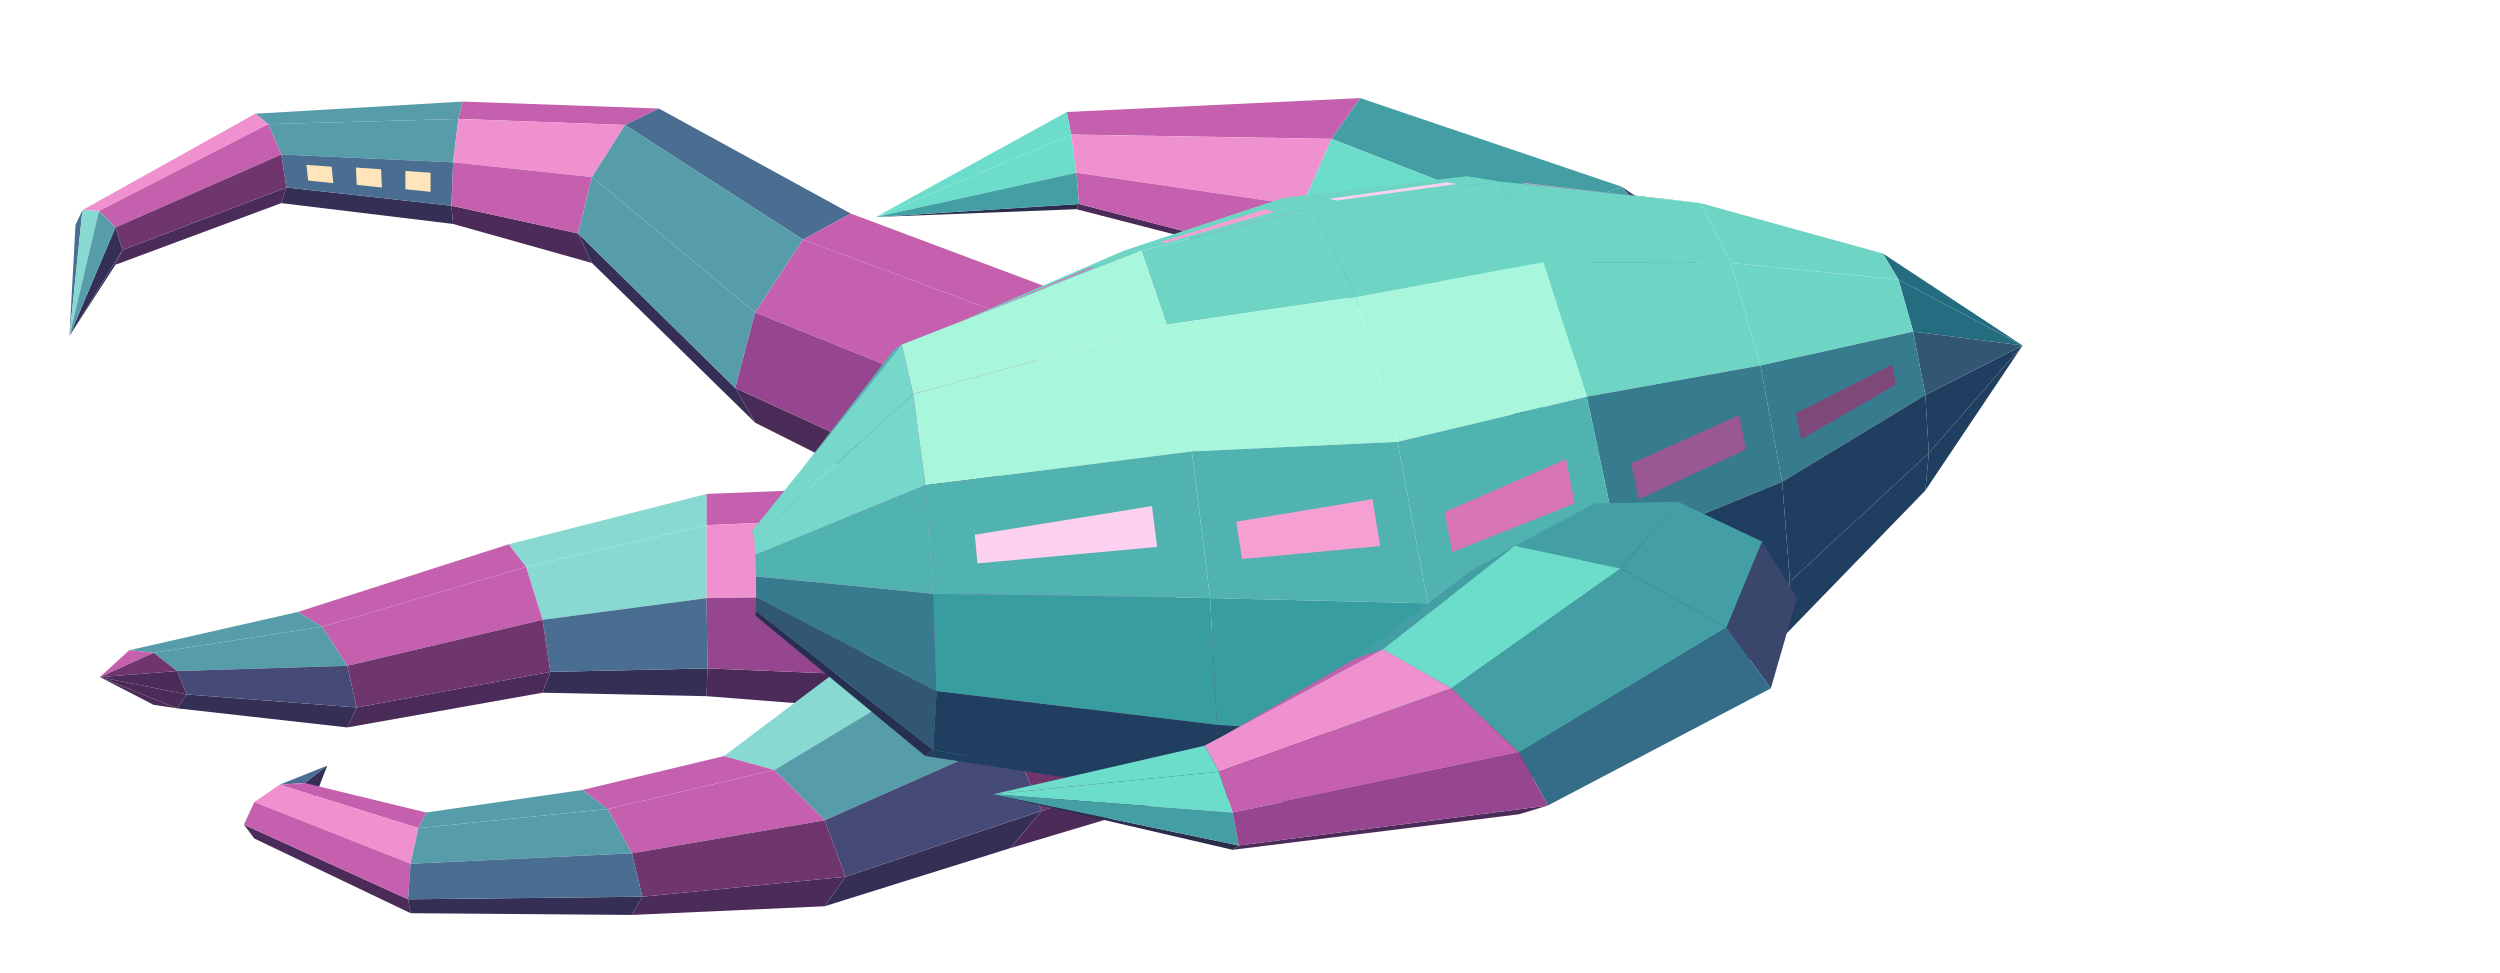
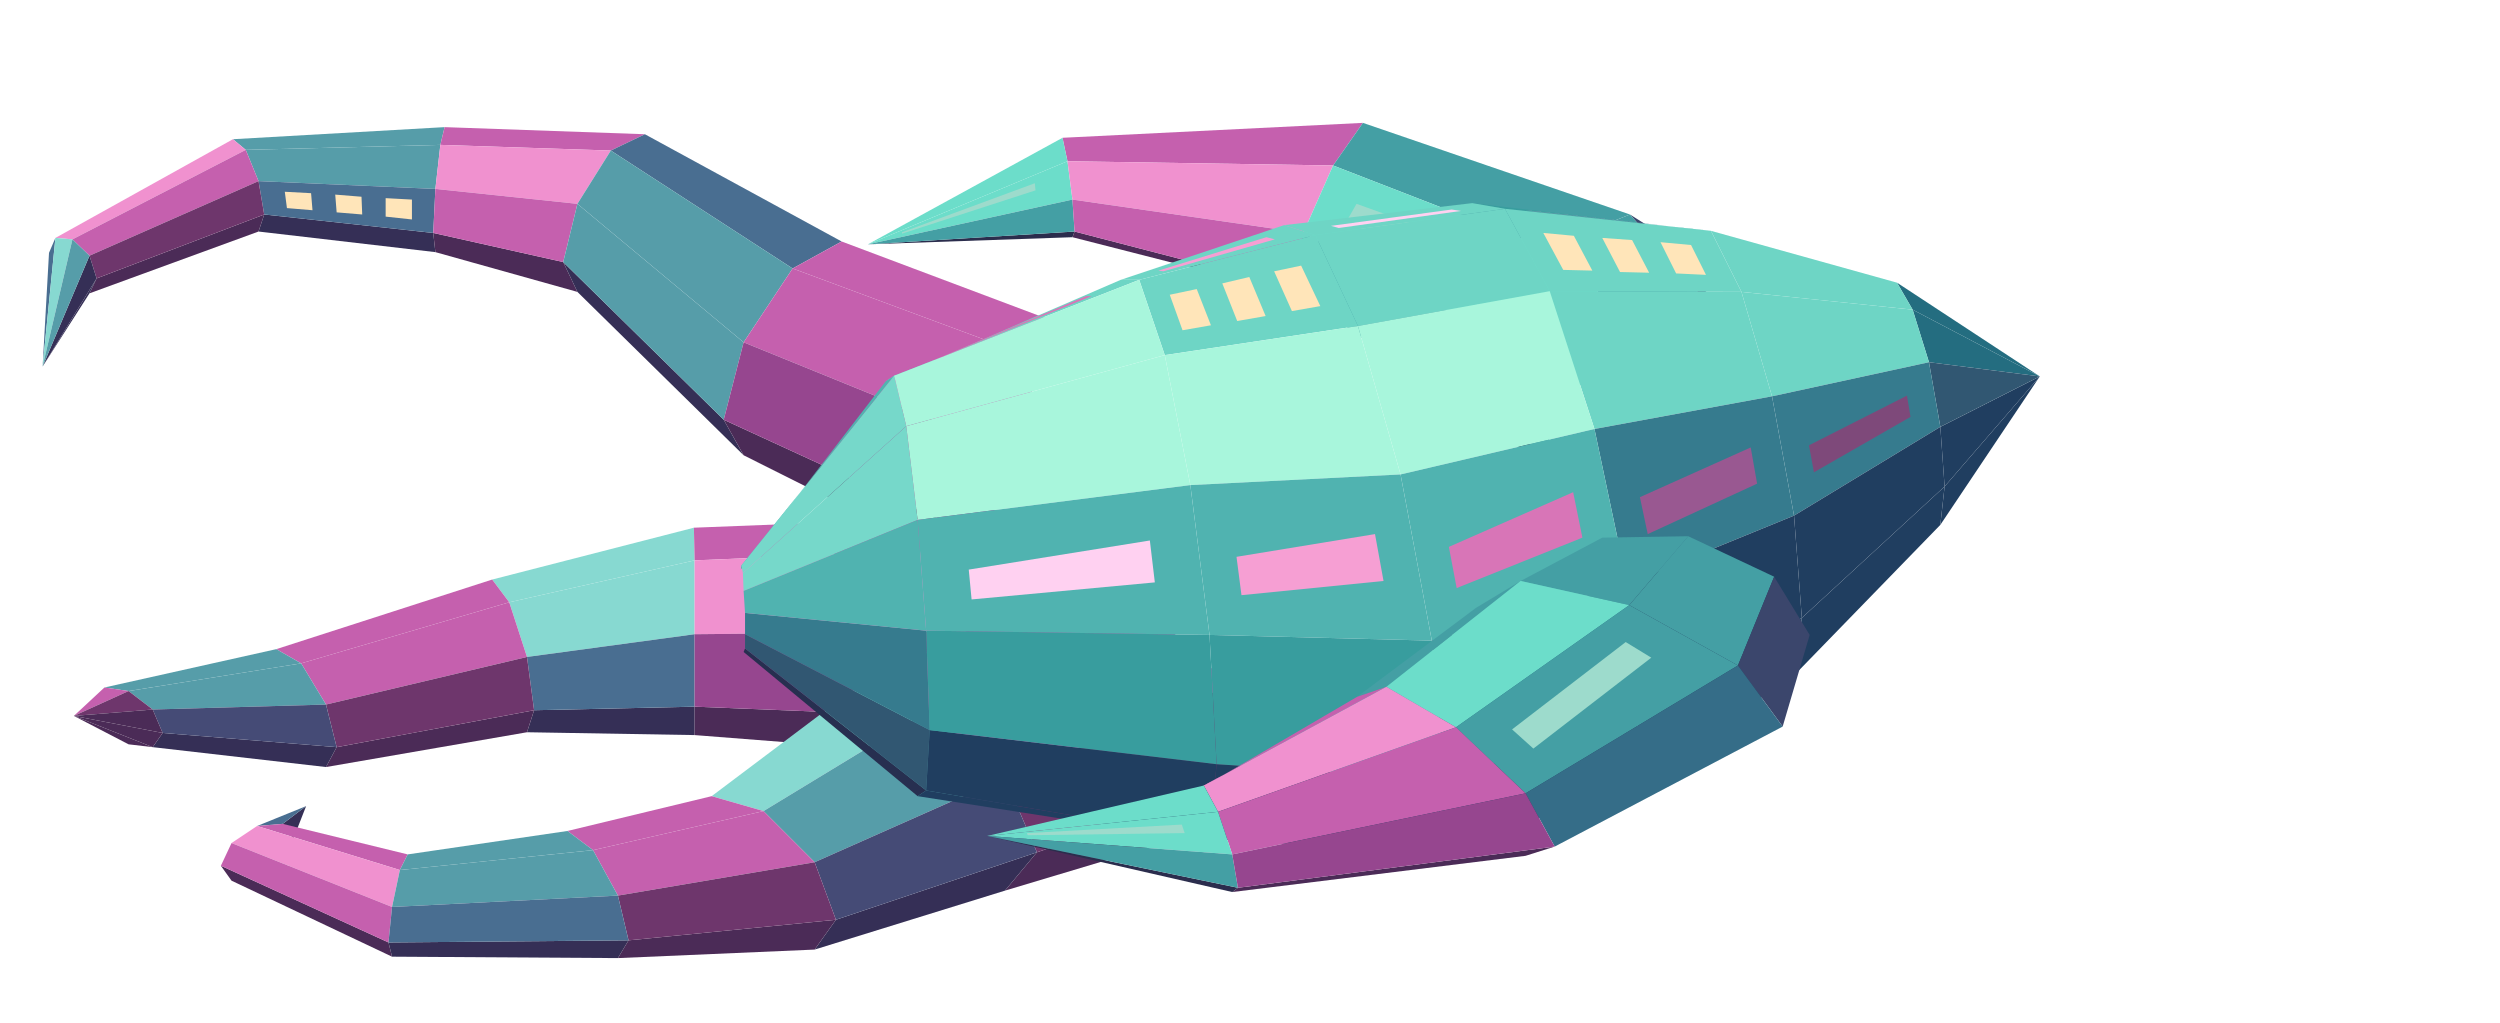
- <svg xmlns="http://www.w3.org/2000/svg" width="189" height="73.5" viewBox="0 0 288 112">
-   <polygon fill="#569da9" points="53.3,11.7 52.8,13.7 30.9,14.3 29.4,13.1" />
-   <polygon fill="#c560ae" points="75.9,12.5 72,14.4 52.8,13.7 53.3,11.7" />
-   <polygon fill="#352f56" points="52,23.7 52.2,25.8 32.4,23.4 33,21.6" />
-   <polygon fill="#569da9" points="52.8,13.7 52.2,18.7 32.4,17.8 30.9,14.3" />
-   <polygon fill="#4b2b57" points="66.6,26.9 68.2,30.3 52.2,25.8 52,23.7" />
-   <polygon fill="#496e91" points="52.2,18.7 52,23.7 33,21.6 32.4,17.8" />
-   <polygon fill="#ffe5b9" points="49.6,19.9 49.6,22.1 46.7,21.8 46.7,19.7" />
-   <polygon fill="#ffe5b9" points="43.9,19.5 44,21.6 41.1,21.3 41,19.3" />
-   <polygon fill="#ffe5b9" points="38.2,19.2 38.4,21.1 35.5,20.8 35.3,19" />
-   <polygon fill="#f091cf" points="29.4,13.1 30.9,14.3 11.4,24.3 9.5,24.2" />
-   <polygon fill="#f091cf" points="72,14.4 68.2,20.4 52.2,18.7 52.8,13.7" />
-   <polygon fill="#4b2b57" points="33,21.6 32.4,23.4 13.3,30.5 14.1,28.8" />
-   <polygon fill="#c560ae" points="68.2,20.4 66.6,26.9 52,23.7 52.2,18.7" />
-   <polygon fill="#c560ae" points="30.9,14.3 32.4,17.8 13.3,26.2 11.4,24.3" />
-   <polygon fill="#6e366c" points="32.4,17.8 33,21.6 14.1,28.8 13.3,26.2" />
-   <polygon fill="#496e91" points="98,24.6 92.5,27.6 72,14.4 75.9,12.5" />
-   <polygon fill="#496e91" points="8.7,25.9 9.5,24.2 8,38.7 8,38.7" />
-   <polygon fill="#352f56" points="14.1,28.8 13.3,30.5 8,38.7 8,38.7" />
-   <polygon fill="#87d9d1" points="9.5,24.2 11.4,24.3 8,38.7 8,38.7" />
-   <polygon fill="#352f56" points="84.7,44.7 87,48.7 68.2,30.3 66.6,26.9" />
-   <polygon fill="#352f56" points="13.3,26.2 14.1,28.8 8,38.7 8,38.7" />
-   <polygon fill="#569da9" points="11.4,24.3 13.3,26.2 8,38.7 8,38.7" />
-   <polygon fill="#569da9" points="92.5,27.6 87,36 68.2,20.4 72,14.4" />
-   <polygon fill="#c560ae" points="125.5,34.9 121,38.2 92.5,27.6 98,24.6" />
-   <polygon fill="#569da9" points="87,36 84.7,44.7 66.6,26.9 68.2,20.4" />
-   <polygon fill="#4b2b57" points="114.6,58.4 116.5,63.5 87,48.7 84.7,44.7" />
-   <polygon fill="#c560ae" points="121,38.2 116.5,47.9 87,36 92.5,27.6" />
-   <polygon fill="#96468f" points="116.5,47.9 114.6,58.4 84.7,44.7 87,36" />
-   <polygon fill="#87d9d1" points="81.4,56.9 81.4,60.5 60.6,65.3 58.6,62.7" />
-   <polygon fill="#c560ae" points="114,55.6 113.6,59.1 81.4,60.5 81.4,56.9" />
-   <polygon fill="#c560ae" points="58.6,62.7 60.6,65.3 37.1,72.2 34.3,70.5" />
-   <polygon fill="#352f56" points="81.5,77 81.4,80.2 62.5,79.8 63.4,77.4" />
-   <polygon fill="#87d9d1" points="81.4,60.5 81.4,68.9 62.5,71.4 60.6,65.3" />
-   <polygon fill="#4b2b57" points="63.4,77.4 62.5,79.8 40,83.8 41.1,81.5" />
-   <polygon fill="#4b2b57" points="113.1,78.3 113.2,82.7 81.4,80.2 81.5,77" />
-   <polygon fill="#c560ae" points="60.6,65.3 62.5,71.4 40,76.7 37.1,72.2" />
-   <polygon fill="#f091cf" points="113.6,59.1 113.2,68.5 81.4,68.9 81.4,60.5" />
-   <polygon fill="#496e91" points="81.4,68.9 81.5,77 63.4,77.4 62.5,71.4" />
-   <polygon fill="#6e366c" points="62.5,71.4 63.4,77.4 41.1,81.5 40,76.7" />
-   <polygon fill="#96468f" points="113.2,68.5 113.1,78.3 81.5,77 81.4,68.9" />
-   <polygon fill="#569da9" points="34.3,70.5 37.1,72.2 17.7,75.2 14.9,74.9" />
-   <polygon fill="#352f56" points="41.1,81.5 40,83.8 20.4,81.6 21.5,80" />
-   <polygon fill="#569da9" points="37.1,72.2 40,76.7 20.4,77.3 17.7,75.2" />
-   <polygon fill="#454b76" points="40,76.7 41.1,81.5 21.5,80 20.4,77.3" />
-   <polygon fill="#4b2b57" points="20.4,81.6 17.7,81.2 11.5,78 11.5,78" />
-   <polygon fill="#c560ae" points="14.9,74.9 17.7,75.2 11.5,78 11.5,78" />
-   <polygon fill="#4b2b57" points="21.5,80 20.4,81.6 11.5,78 11.5,78" />
-   <polygon fill="#6e366c" points="17.7,75.2 20.4,77.3 11.5,78 11.5,78" />
-   <polygon fill="#4b2b57" points="20.4,77.3 21.5,80 11.5,78 11.5,78" />
-   <polygon fill="#c560ae" points="156.7,11.3 153.4,16 123.4,15.5 122.9,12.9" />
-   <polygon fill="#6cddca" points="122.9,12.9 123.4,15.5 100.9,25 100.9,25" />
-   <polygon fill="#6cddca" points="123.4,15.5 124,19.9 100.9,25 100.9,25" />
-   <polygon fill="#2b2d4d" points="124.3,23.5 124,24.1 100.9,25 100.9,25" />
-   <polygon fill="#449fa4" points="186.8,21.5 177.3,25.3 153.4,16 156.7,11.3" />
-   <polygon fill="#449fa4" points="124,19.9 124.3,23.5 100.9,25 100.9,25" />
-   <polygon fill="#f091cf" points="153.4,16 150,23.7 124,19.9 123.4,15.5" />
-   <polygon fill="#4b2b57" points="148.6,29.8 150,30.8 124,24.1 124.3,23.5" />
-   <polygon fill="#c560ae" points="150,23.7 148.6,29.8 124.3,23.5 124,19.9" />
-   <polygon fill="#3b466c" points="202,39.1 198.3,34.7 186.8,21.5 190.7,24.1" />
-   <polygon fill="#6cddca" points="177.3,25.3 167.8,33.2 150,23.7 153.4,16" />
-   <polygon fill="#449fa4" points="167.8,33.2 163.9,40.6 148.6,29.8 150,23.7" />
-   <polygon fill="#449fa4" points="198.3,34.7 189.5,35.6 177.3,25.3 186.8,21.5" />
-   <polygon fill="#2b2d4d" points="177.1,48.1 180.7,52.4 167.8,43.1 163.9,40.6" />
-   <polygon fill="#6cddca" points="189.5,35.6 180.7,41.1 167.8,33.2 177.3,25.3" />
-   <polygon fill="#449fa4" points="180.7,41.1 177.1,48.1 163.9,40.6 167.8,33.2" />
-   <polygon fill="#c560ae" points="122.3,63.2 132.1,65.7 107.8,77.5 99.2,75.2" />
-   <polygon fill="#4b2b57" points="145.8,84.7 141.8,90.1 116.4,97.7 120,93.4" />
-   <polygon fill="#c560ae" points="132.1,65.7 141.8,74.6 116.4,85 107.8,77.5" />
-   <polygon fill="#6e366c" points="141.8,74.6 145.8,84.7 120,93.4 116.4,85" />
-   <polygon fill="#87d9d1" points="99.2,75.2 107.8,77.5 89.2,88.7 83.4,87.1" />
-   <polygon fill="#352f56" points="120,93.4 116.4,97.7 95,104.4 97.4,101" />
-   <polygon fill="#569da9" points="107.8,77.5 116.4,85 95,94.5 89.2,88.7" />
-   <polygon fill="#454b76" points="116.4,85 120,93.4 97.4,101 95,94.5" />
-   <polygon fill="#c560ae" points="83.4,87.1 89.2,88.7 70,93.2 67.1,91" />
-   <polygon fill="#352f56" points="36.3,91.8 35.1,90.2 37.7,88.2 37.7,88.2" />
-   <polygon fill="#496e91" points="35.1,90.2 32.2,90.4 37.7,88.2 37.7,88.2" />
-   <polygon fill="#4b2b57" points="97.4,101 95,104.4 72.8,105.4 74,103.3" />
-   <polygon fill="#c560ae" points="89.2,88.7 95,94.5 72.8,98.3 70,93.2" />
-   <polygon fill="#6e366c" points="95,94.5 97.4,101 74,103.3 72.8,98.3" />
-   <polygon fill="#c560ae" points="49.1,93.6 48.2,95.4 32.2,90.4 35.1,90.2" />
-   <polygon fill="#4b2b57" points="47,103.6 47.3,105.2 29.3,96.6 28.1,95" />
-   <polygon fill="#569da9" points="67.1,91 70,93.2 48.2,95.4 49.1,93.6" />
-   <polygon fill="#f091cf" points="48.2,95.4 47.3,99.5 29.3,92.4 32.2,90.4" />
-   <polygon fill="#c560ae" points="47.3,99.5 47,103.6 28.1,95 29.3,92.4" />
-   <polygon fill="#352f56" points="74,103.3 72.8,105.4 47.3,105.2 47,103.6" />
-   <polygon fill="#569da9" points="70,93.2 72.8,98.3 47.3,99.5 48.2,95.4" />
-   <polygon fill="#496e91" points="72.8,98.3 74,103.3 47,103.6 47.3,99.5" />
-   <polygon fill="#389d9e" points="172.7,20.9 169,20.3 193.4,23.1 195.9,23.4" />
-   <polygon fill="#f69fd3" points="175.8,21.2 174.9,21 190.3,22.8 191.1,22.9" />
-   <polygon fill="#6ed5c5" points="151.3,23.9 147.8,22.8 169,20.3 172.7,20.9" />
-   <polygon fill="#ffd1f1" points="154,23.1 153.1,22.9 166.7,21 167.8,21.2" />
-   <polygon fill="#6ed5c5" points="131.5,28.9 129.4,28.9 147.8,22.8 151.3,23.9" />
-   <polygon fill="#f69fd3" points="134.2,28 133.6,27.9 145.8,24.1 146.8,24.4" />
-   <polygon fill="#246d80" points="218.7,32.2 216.9,29.2 233,39.8 233,39.8" />
-   <polygon fill="#6ed5c5" points="103.9,39.7 102.9,40.4 129.4,28.9 131.5,28.9" />
-   <polygon fill="#d875b7" points="108.3,38 108,38.2 125.6,30.8 126.1,30.8" />
-   <polygon fill="#203e60" points="221.8,56.5 222.2,52.2 233,39.8 233,39.8" />
-   <polygon fill="#246d80" points="220.4,38.2 218.7,32.2 233,39.8 233,39.8" />
-   <polygon fill="#6ed5c5" points="199.4,30.3 195.9,23.4 216.9,29.2 218.7,32.2" />
-   <polygon fill="#203e60" points="222.2,52.2 221.8,45.5 233,39.8 233,39.8" />
-   <polygon fill="#315772" points="221.8,45.5 220.4,38.2 233,39.8 233,39.8" />
-   <polygon fill="#50b3b0" points="86.7,61.1 86.6,61.5 102.9,40.4 103.9,39.7" />
-   <polygon fill="#6ed5c5" points="177.8,30.2 172.7,20.9 195.9,23.4 199.4,30.3" />
-   <polygon fill="#6ed5c5" points="156.2,34.2 151.3,23.9 172.7,20.9 177.8,30.2" />
-   <polygon fill="#6ed5c5" points="134.4,37.4 131.5,28.9 151.3,23.9 156.2,34.2" />
-   <polygon fill="#6ed5c5" points="202.8,42.1 199.4,30.3 218.7,32.2 220.4,38.2" />
-   <polygon fill="#272f50" points="87,70.9 87.1,70.4 107.5,86.4 106.6,87.1" />
-   <polygon fill="#76d8ca" points="86.9,62 86.7,61.1 103.9,39.7 105.2,45.4" />
-   <polygon fill="#203e60" points="205.3,73.5 206.2,67 222.2,52.2 221.8,56.5" />
-   <polygon fill="#a8f6dc" points="105.2,45.4 103.9,39.7 131.5,28.9 134.4,37.4" />
-   <polygon fill="#203e60" points="106.6,87.1 107.5,86.4 139.4,91.9 137.3,91.8" />
-   <polygon fill="#367b8e" points="205.3,55.5 202.8,42.1 220.4,38.2 221.8,45.5" />
-   <polygon fill="#7e497a" points="207.5,50.6 206.9,47.6 218,42 218.4,44.3" />
-   <polygon fill="#203e60" points="206.2,67 205.3,55.5 221.8,45.5 222.2,52.2" />
-   <polygon fill="#315772" points="87.1,70.4 87.1,68.8 107.9,79.6 107.5,86.4" />
-   <polygon fill="#76d8ca" points="87,63.9 86.9,62 105.2,45.4 106.6,55.9" />
-   <polygon fill="#6ed5c5" points="182.8,45.7 177.8,30.2 199.4,30.3 202.8,42.1" />
-   <polygon fill="#367b8e" points="87.1,68.8 87.1,66.4 107.5,68.4 107.9,79.6" />
-   <polygon fill="#50b3b0" points="87.1,66.4 87,63.9 106.6,55.9 107.5,68.4" />
-   <polygon fill="#203e60" points="186.5,86.2 187.8,78 206.2,67 205.3,73.5" />
-   <polygon fill="#a8f6dc" points="161,50.9 156.2,34.2 177.8,30.2 182.8,45.7" />
-   <polygon fill="#a8f6dc" points="106.6,55.9 105.2,45.4 134.4,37.4 137.3,52" />
-   <polygon fill="#a8f6dc" points="137.3,52 134.4,37.4 156.2,34.2 161,50.9" />
-   <polygon fill="#203e60" points="107.5,86.4 107.9,79.6 140.2,83.5 139.4,91.9" />
-   <polygon fill="#367b8e" points="186.5,63.2 182.8,45.7 202.8,42.1 205.3,55.5" />
-   <polygon fill="#995891" points="188.8,57.5 187.9,53.4 200.4,47.8 201.1,51.8" />
-   <polygon fill="#203e60" points="187.8,78 186.5,63.2 205.3,55.5 206.2,67" />
-   <polygon fill="#203e60" points="164.5,93.5 165.8,85.2 187.8,78 186.5,86.2" />
-   <polygon fill="#203e60" points="139.4,91.9 140.2,83.5 165.8,85.2 164.5,93.5" />
-   <polygon fill="#50b3b0" points="107.5,68.4 106.6,55.9 137.3,52 139.4,68.9" />
-   <polygon fill="#ffd1f1" points="112.6,64.9 112.3,61.6 132.7,58.3 133.3,63" />
-   <polygon fill="#389d9e" points="107.9,79.6 107.5,68.4 139.4,68.9 140.2,83.5" />
-   <polygon fill="#50b3b0" points="164.5,69.5 161,50.9 182.8,45.7 186.5,63.2" />
-   <polygon fill="#d875b7" points="167.3,63.6 166.4,59 180.4,52.9 181.4,58" />
-   <polygon fill="#246d80" points="165.8,85.2 164.5,69.5 186.5,63.2 187.8,78" />
-   <polygon fill="#50b3b0" points="139.4,68.9 137.3,52 161,50.9 164.5,69.5" />
-   <polygon fill="#f69fd3" points="143.1,64.4 142.4,60.1 158.1,57.5 159,62.9" />
-   <polygon fill="#389d9e" points="140.2,83.5 139.4,68.9 164.5,69.5 165.8,85.2" />
-   <polygon fill="#449fa4" points="183.7,58 193.3,57.8 186.7,65.5 174.5,62.9" />
-   <polygon fill="#449fa4" points="193.3,57.8 203,62.4 198.9,72.3 186.7,65.5" />
-   <polygon fill="#3b466c" points="203,62.4 207,68.9 204,79.3 198.9,72.3" />
-   <polygon fill="#449fa4" points="169.4,65.8 174.5,62.9 159.3,74.8 156.1,75.9" />
-   <polygon fill="#6cddca" points="174.5,62.9 186.7,65.5 167.2,79.3 159.3,74.8" />
-   <polygon fill="#c560ae" points="156.1,75.9 159.3,74.8 138.8,85.9 138.1,86.4" />
-   <polygon fill="#449fa4" points="186.7,65.5 198.9,72.3 175,86.7 167.2,79.3" />
-   <polygon fill="#356d88" points="198.9,72.3 204,79.3 178.3,92.8 175,86.7" />
-   <polygon fill="#f091cf" points="159.3,74.8 167.2,79.3 140.4,88.9 138.8,85.9" />
-   <polygon fill="#6cddca" points="138.8,85.9 140.4,88.9 114.4,91.5 114.4,91.5" />
-   <polygon fill="#c560ae" points="167.2,79.3 175,86.7 142,93.6 140.4,88.9" />
-   <polygon fill="#6cddca" points="140.4,88.9 142,93.6 114.4,91.5 114.4,91.5" />
-   <polygon fill="#4b2b57" points="178.3,92.8 175,93.8 142,97.9 142.7,97.4" />
-   <polygon fill="#2b2d4d" points="142.7,97.4 142,97.9 114.4,91.5 114.4,91.5" />
-   <polygon fill="#449fa4" points="142,93.6 142.7,97.4 114.4,91.5 114.4,91.5" />
-   <polygon fill="#96468f" points="175,86.7 178.3,92.8 142.7,97.4 142,93.6" />
+ <svg xmlns="http://www.w3.org/2000/svg" width="231" height="94.5" viewBox="0 0 352 144">
+   <polygon fill="#569da9" points="62.6,17.9 62,20.4 34.6,21.1 32.8,19.6" />
+   <polygon fill="#c560ae" points="90.8,18.9 86,21.2 62,20.4 62.6,17.9" />
+   <polygon fill="#352f56" points="61,32.8 61.3,35.5 36.4,32.6 37.2,30.2" />
+   <polygon fill="#569da9" points="62,20.4 61.3,26.6 36.4,25.5 34.6,21.1" />
+   <polygon fill="#4b2b57" points="79.3,36.9 81.3,41.1 61.3,35.5 61,32.8" />
+   <polygon fill="#496e91" points="61.3,26.6 61,32.8 37.2,30.2 36.4,25.5" />
+   <polygon fill="#ffe5b9" points="58,28.1 58,30.9 54.3,30.5 54.3,27.9" />
+   <polygon fill="#ffe5b9" points="50.9,27.7 51,30.2 47.4,29.9 47.2,27.4" />
+   <polygon fill="#ffe5b9" points="43.8,27.2 44,29.6 40.4,29.3 40.1,27" />
+   <polygon fill="#f091cf" points="32.8,19.6 34.6,21.1 10.2,33.7 7.8,33.5" />
+   <polygon fill="#f091cf" points="86,21.2 81.3,28.7 61.3,26.6 62,20.4" />
+   <polygon fill="#4b2b57" points="37.2,30.2 36.4,32.6 12.6,41.3 13.6,39.2" />
+   <polygon fill="#c560ae" points="81.3,28.7 79.3,36.9 61,32.8 61.3,26.6" />
+   <polygon fill="#c560ae" points="34.6,21.1 36.4,25.5 12.6,36 10.2,33.7" />
+   <polygon fill="#6e366c" points="36.4,25.5 37.2,30.2 13.6,39.2 12.6,36" />
+   <polygon fill="#496e91" points="118.5,34 111.6,37.8 86,21.2 90.8,18.9" />
+   <polygon fill="#496e91" points="6.9,35.6 7.8,33.5 6,51.6 6,51.6" />
+   <polygon fill="#352f56" points="13.6,39.2 12.6,41.3 6,51.6 6,51.6" />
+   <polygon fill="#87d9d1" points="7.8,33.5 10.2,33.7 6,51.6 6,51.6" />
+   <polygon fill="#352f56" points="101.9,59.1 104.7,64.1 81.3,41.1 79.3,36.9" />
+   <polygon fill="#352f56" points="12.6,36 13.6,39.2 6,51.6 6,51.6" />
+   <polygon fill="#569da9" points="10.2,33.7 12.6,36 6,51.6 6,51.6" />
+   <polygon fill="#569da9" points="111.6,37.8 104.7,48.2 81.3,28.7 86,21.2" />
+   <polygon fill="#c560ae" points="152.8,46.9 147.2,51 111.6,37.8 118.5,34" />
+   <polygon fill="#569da9" points="104.7,48.2 101.9,59.1 79.3,36.9 81.3,28.7" />
+   <polygon fill="#4b2b57" points="139.3,76.3 141.6,82.6 104.7,64.1 101.9,59.1" />
+   <polygon fill="#c560ae" points="147.2,51 141.6,63.2 104.7,48.2 111.6,37.8" />
+   <polygon fill="#96468f" points="141.6,63.2 139.3,76.3 101.9,59.1 104.7,48.2" />
+   <polygon fill="#87d9d1" points="97.7,74.3 97.8,78.9 71.7,84.8 69.3,81.6" />
+   <polygon fill="#c560ae" points="138.5,72.7 138,77.2 97.8,78.9 97.7,74.3" />
+   <polygon fill="#c560ae" points="69.3,81.6 71.7,84.8 42.4,93.4 38.9,91.4" />
+   <polygon fill="#352f56" points="97.8,99.5 97.8,103.5 74.2,103.1 75.2,100" />
+   <polygon fill="#87d9d1" points="97.8,78.9 97.8,89.3 74.2,92.5 71.7,84.8" />
+   <polygon fill="#4b2b57" points="75.2,100 74.2,103.1 45.9,108 47.4,105.2" />
+   <polygon fill="#4b2b57" points="137.4,101.1 137.5,106.6 97.8,103.5 97.8,99.5" />
+   <polygon fill="#c560ae" points="71.7,84.8 74.2,92.5 45.9,99.2 42.4,93.4" />
+   <polygon fill="#f091cf" points="138,77.2 137.5,88.9 97.8,89.3 97.8,78.9" />
+   <polygon fill="#496e91" points="97.8,89.3 97.8,99.5 75.2,100 74.2,92.5" />
+   <polygon fill="#6e366c" points="74.2,92.5 75.2,100 47.4,105.2 45.9,99.2" />
+   <polygon fill="#96468f" points="137.5,88.9 137.4,101.1 97.8,99.5 97.8,89.3" />
+   <polygon fill="#569da9" points="38.9,91.4 42.4,93.4 18.1,97.3 14.7,96.8" />
+   <polygon fill="#352f56" points="47.4,105.2 45.9,108 21.5,105.2 22.9,103.2" />
+   <polygon fill="#569da9" points="42.4,93.4 45.9,99.2 21.5,99.9 18.1,97.3" />
+   <polygon fill="#454b76" points="45.9,99.2 47.4,105.2 22.9,103.2 21.5,99.9" />
+   <polygon fill="#4b2b57" points="21.5,105.2 18.1,104.8 10.4,100.8 10.4,100.8" />
+   <polygon fill="#c560ae" points="14.7,96.8 18.1,97.3 10.4,100.8 10.4,100.8" />
+   <polygon fill="#4b2b57" points="22.9,103.2 21.5,105.2 10.4,100.8 10.4,100.8" />
+   <polygon fill="#6e366c" points="18.1,97.3 21.5,99.9 10.4,100.8 10.4,100.8" />
+   <polygon fill="#4b2b57" points="21.5,99.9 22.9,103.2 10.4,100.8 10.4,100.8" />
+   <polygon fill="#c560ae" points="191.9,17.3 187.7,23.3 150.3,22.7 149.6,19.4" />
+   <polygon fill="#6cddca" points="149.6,19.4 150.3,22.7 122.2,34.4 122.2,34.4" />
+   <polygon fill="#6cddca" points="150.3,22.7 151,28.1 122.2,34.4 122.2,34.4" />
+   <polygon fill="#9ddbcc" points="145.7,25.8 145.8,26.8 127,32.9 127,32.7" />
+   <polygon fill="#2b2d4d" points="151.3,32.6 151,33.4 122.2,34.4 122.2,34.4" />
+   <polygon fill="#449fa4" points="229.5,30.2 217.6,34.9 187.7,23.3 191.9,17.3" />
+   <polygon fill="#449fa4" points="151,28.1 151.3,32.6 122.2,34.4 122.2,34.4" />
+   <polygon fill="#f091cf" points="187.7,23.3 183.5,32.8 151,28.1 150.3,22.7" />
+   <polygon fill="#4b2b57" points="181.7,40.5 183.5,41.7 151,33.4 151.3,32.6" />
+   <polygon fill="#c560ae" points="183.5,32.8 181.7,40.5 151.3,32.6 151,28.1" />
+   <polygon fill="#3b466c" points="248.5,52.1 243.9,46.7 229.5,30.2 234.4,33.3" />
+   <polygon fill="#6cddca" points="217.6,34.9 205.8,44.8 183.5,32.8 187.7,23.3" />
+   <polygon fill="#9ddbcc" points="209.9,35.5 207.3,38 189.4,31.5 191,28.7" />
+   <polygon fill="#449fa4" points="205.8,44.8 200.9,54 181.7,40.5 183.5,32.8" />
+   <polygon fill="#449fa4" points="243.9,46.7 232.9,47.7 217.6,34.9 229.5,30.2" />
+   <polygon fill="#2b2d4d" points="217.3,63.4 221.9,68.8 205.8,57.1 200.9,54" />
+   <polygon fill="#6cddca" points="232.9,47.7 221.9,54.6 205.8,44.8 217.6,34.9" />
+   <polygon fill="#449fa4" points="221.9,54.6 217.3,63.4 200.9,54 205.8,44.8" />
+   <polygon fill="#c560ae" points="148.9,82.2 161.1,85.3 130.7,100.1 120,97.2" />
+   <polygon fill="#4b2b57" points="178.3,109.1 173.2,115.9 141.5,125.4 146,120" />
+   <polygon fill="#c560ae" points="161.1,85.3 173.2,96.5 141.5,109.5 130.7,100.1" />
+   <polygon fill="#6e366c" points="173.2,96.5 178.3,109.1 146,120 141.5,109.5" />
+   <polygon fill="#87d9d1" points="120,97.2 130.7,100.1 107.5,114.2 100.2,112.1" />
+   <polygon fill="#352f56" points="146,120 141.5,125.4 114.7,133.7 117.7,129.5" />
+   <polygon fill="#569da9" points="130.7,100.1 141.5,109.5 114.7,121.4 107.5,114.2" />
+   <polygon fill="#454b76" points="141.5,109.5 146,120 117.7,129.5 114.7,121.4" />
+   <polygon fill="#c560ae" points="100.2,112.1 107.5,114.2 83.5,119.7 79.9,117" />
+   <polygon fill="#352f56" points="41.3,118.1 39.8,116 43.1,113.5 43.1,113.5" />
+   <polygon fill="#496e91" points="39.8,116 36.2,116.3 43.1,113.5 43.1,113.5" />
+   <polygon fill="#4b2b57" points="117.7,129.5 114.7,133.7 87,134.9 88.5,132.4" />
+   <polygon fill="#c560ae" points="107.5,114.2 114.7,121.4 87,126.1 83.5,119.7" />
+   <polygon fill="#6e366c" points="114.7,121.4 117.7,129.5 88.5,132.4 87,126.1" />
+   <polygon fill="#c560ae" points="57.4,120.3 56.3,122.5 36.2,116.3 39.8,116" />
+   <polygon fill="#4b2b57" points="54.7,132.7 55.2,134.7 32.6,124 31.1,121.9" />
+   <polygon fill="#569da9" points="79.9,117 83.5,119.7 56.3,122.5 57.4,120.3" />
+   <polygon fill="#f091cf" points="56.3,122.5 55.2,127.7 32.6,118.7 36.2,116.3" />
+   <polygon fill="#c560ae" points="55.2,127.7 54.7,132.7 31.1,121.9 32.6,118.7" />
+   <polygon fill="#352f56" points="88.5,132.4 87,134.9 55.2,134.7 54.7,132.7" />
+   <polygon fill="#569da9" points="83.5,119.7 87,126.1 55.2,127.7 56.3,122.5" />
+   <polygon fill="#496e91" points="87,126.1 88.5,132.4 54.7,132.7 55.2,127.7" />
+   <polygon fill="#389d9e" points="211.9,29.4 207.3,28.6 237.8,32.2 240.9,32.5" />
+   <polygon fill="#f69fd3" points="215.7,29.7 214.6,29.6 233.8,31.7 234.8,31.8" />
+   <polygon fill="#6ed5c5" points="185.2,33.1 180.8,31.7 207.3,28.6 211.9,29.4" />
+   <polygon fill="#ffd1f1" points="188.5,32.1 187.4,31.8 204.4,29.5 205.7,29.7" />
+   <polygon fill="#6ed5c5" points="160.4,39.4 157.8,39.4 180.8,31.7 185.2,33.1" />
+   <polygon fill="#f69fd3" points="163.8,38.2 163.1,38.1 178.3,33.4 179.5,33.7" />
+   <polygon fill="#246d80" points="269.3,43.6 267.1,39.8 287.2,53 287.2,53" />
+   <polygon fill="#6ed5c5" points="125.9,52.9 124.7,53.7 157.8,39.4 160.4,39.4" />
+   <polygon fill="#d875b7" points="131.3,50.8 131,50.9 152.9,41.7 153.7,41.7" />
+   <polygon fill="#203e60" points="273.2,73.9 273.8,68.5 287.2,53 287.2,53" />
+   <polygon fill="#246d80" points="271.6,51 269.3,43.6 287.2,53 287.2,53" />
+   <polygon fill="#6ed5c5" points="245.2,41.1 240.9,32.5 267.1,39.8 269.3,43.6" />
+   <polygon fill="#203e60" points="273.8,68.5 273.2,60.1 287.2,53 287.2,53" />
+   <polygon fill="#315772" points="273.2,60.1 271.6,51 287.2,53 287.2,53" />
+   <polygon fill="#50b3b0" points="104.4,79.6 104.3,80.2 124.7,53.7 125.9,52.9" />
+   <polygon fill="#6ed5c5" points="218.2,41 211.9,29.4 240.9,32.5 245.2,41.1" />
+   <polygon fill="#ffe5b9" points="220.1,38 217.3,32.8 221.6,33.2 224.2,38.1" />
+   <polygon fill="#ffe5b9" points="228.1,38.3 225.6,33.5 229.8,33.8 232.2,38.4" />
+   <polygon fill="#ffe5b9" points="236,38.5 233.8,34.1 238.1,34.5 240.2,38.7" />
+   <polygon fill="#6ed5c5" points="191.2,45.9 185.2,33.1 211.9,29.4 218.2,41" />
+   <polygon fill="#6ed5c5" points="164,50 160.4,39.4 185.2,33.1 191.2,45.9" />
+   <polygon fill="#ffe5b9" points="166.5,46.5 164.7,41.5 168.5,40.7 170.5,45.8" />
+   <polygon fill="#ffe5b9" points="174.2,45.2 172.1,39.9 175.9,39 178.2,44.5" />
+   <polygon fill="#ffe5b9" points="181.9,43.8 179.4,38.2 183.2,37.4 185.9,43.1" />
+   <polygon fill="#6ed5c5" points="249.5,55.8 245.2,41.1 269.3,43.6 271.6,51" />
+   <polygon fill="#272f50" points="104.7,91.8 104.9,91.3 130.4,111.3 129.2,112.1" />
+   <polygon fill="#76d8ca" points="104.6,80.7 104.4,79.6 125.9,52.9 127.6,60" />
+   <polygon fill="#203e60" points="252.6,95.1 253.7,87 273.8,68.5 273.2,73.9" />
+   <polygon fill="#a8f6dc" points="127.6,60 125.9,52.9 160.4,39.4 164,50" />
+   <polygon fill="#203e60" points="129.2,112.1 130.4,111.3 170.3,118.1 167.6,118.1" />
+   <polygon fill="#367b8e" points="252.6,72.6 249.5,55.8 271.6,51 273.2,60.1" />
+   <polygon fill="#7e497a" points="255.4,66.5 254.7,62.7 268.5,55.7 269,58.7" />
+   <polygon fill="#203e60" points="253.7,87 252.6,72.6 273.2,60.1 273.8,68.5" />
+   <polygon fill="#315772" points="104.9,91.3 104.9,89.3 130.9,102.8 130.4,111.3" />
+   <polygon fill="#76d8ca" points="104.7,83.2 104.6,80.7 127.6,60 129.2,73.2" />
+   <polygon fill="#6ed5c5" points="224.5,60.4 218.2,41 245.2,41.1 249.5,55.8" />
+   <polygon fill="#367b8e" points="104.9,89.3 104.9,86.3 130.4,88.8 130.9,102.8" />
+   <polygon fill="#50b3b0" points="104.9,86.3 104.7,83.2 129.2,73.2 130.4,88.8" />
+   <polygon fill="#203e60" points="229.1,111 230.8,100.8 253.7,87 252.6,95.1" />
+   <polygon fill="#a8f6dc" points="197.2,66.8 191.2,45.9 218.2,41 224.5,60.4" />
+   <polygon fill="#a8f6dc" points="129.2,73.2 127.6,60 164,50 167.6,68.3" />
+   <polygon fill="#a8f6dc" points="167.6,68.3 164,50 191.2,45.9 197.2,66.8" />
+   <polygon fill="#203e60" points="130.4,111.3 130.9,102.8 171.3,107.6 170.3,118.1" />
+   <polygon fill="#367b8e" points="229.1,82.2 224.5,60.4 249.5,55.8 252.6,72.6" />
+   <polygon fill="#995891" points="232,75.2 230.9,70 246.5,63 247.4,68.1" />
+   <polygon fill="#203e60" points="230.8,100.8 229.1,82.2 252.6,72.6 253.7,87" />
+   <polygon fill="#203e60" points="201.6,120.2 203.2,109.7 230.8,100.8 229.1,111" />
+   <polygon fill="#203e60" points="170.3,118.1 171.3,107.6 203.2,109.7 201.6,120.2" />
+   <polygon fill="#50b3b0" points="130.4,88.8 129.2,73.2 167.6,68.3 170.3,89.4" />
+   <polygon fill="#ffd1f1" points="136.8,84.4 136.4,80.2 161.9,76.1 162.6,82" />
+   <polygon fill="#389d9e" points="130.9,102.8 130.4,88.8 170.3,89.4 171.3,107.6" />
+   <polygon fill="#50b3b0" points="201.6,90.2 197.2,66.8 224.5,60.4 229.1,82.2" />
+   <polygon fill="#d875b7" points="205.1,82.8 204,77 221.5,69.3 222.8,75.7" />
+   <polygon fill="#246d80" points="203.2,109.7 201.6,90.2 229.1,82.2 230.8,100.8" />
+   <polygon fill="#50b3b0" points="170.3,89.4 167.6,68.3 197.2,66.8 201.6,90.2" />
+   <polygon fill="#f69fd3" points="174.8,83.8 174.1,78.4 193.6,75.2 194.8,81.8" />
+   <polygon fill="#389d9e" points="171.3,107.6 170.3,89.4 201.6,90.2 203.2,109.7" />
+   <polygon fill="#449fa4" points="225.6,75.7 237.7,75.5 229.4,85.2 214.1,81.8" />
+   <polygon fill="#449fa4" points="237.7,75.5 249.8,81.2 244.7,93.7 229.4,85.2" />
+   <polygon fill="#3b466c" points="249.8,81.2 254.8,89.4 251,102.3 244.7,93.7" />
+   <polygon fill="#449fa4" points="207.8,85.6 214.1,81.8 195.2,96.7 191.1,98.1" />
+   <polygon fill="#6cddca" points="214.1,81.8 229.4,85.2 205,102.4 195.2,96.7" />
+   <polygon fill="#c560ae" points="191.1,98.1 195.2,96.7 169.5,110.6 168.7,111.2" />
+   <polygon fill="#449fa4" points="229.4,85.2 244.7,93.7 214.8,111.7 205,102.4" />
+   <polygon fill="#9ddbcc" points="228.9,90.4 232.5,92.6 215.9,105.4 212.9,102.7" />
+   <polygon fill="#356d88" points="244.7,93.7 251,102.3 218.9,119.2 214.8,111.7" />
+   <polygon fill="#f091cf" points="195.2,96.7 205,102.4 171.5,114.3 169.5,110.6" />
+   <polygon fill="#6cddca" points="169.5,110.6 171.5,114.3 139,117.7 139,117.7" />
+   <polygon fill="#c560ae" points="205,102.4 214.8,111.7 173.5,120.3 171.5,114.3" />
+   <polygon fill="#6cddca" points="171.5,114.3 173.5,120.3 139,117.7 139,117.7" />
+   <polygon fill="#9ddbcc" points="166.4,116.1 166.8,117.3 144.7,117.6 144.6,117.3" />
+   <polygon fill="#4b2b57" points="218.9,119.2 214.8,120.5 173.5,125.6 174.3,125" />
+   <polygon fill="#2b2d4d" points="174.3,125 173.5,125.6 139,117.7 139,117.7" />
+   <polygon fill="#449fa4" points="173.5,120.3 174.3,125 139,117.7 139,117.7" />
+   <polygon fill="#96468f" points="214.8,111.7 218.9,119.2 174.3,125 173.5,120.3" />
</svg>
